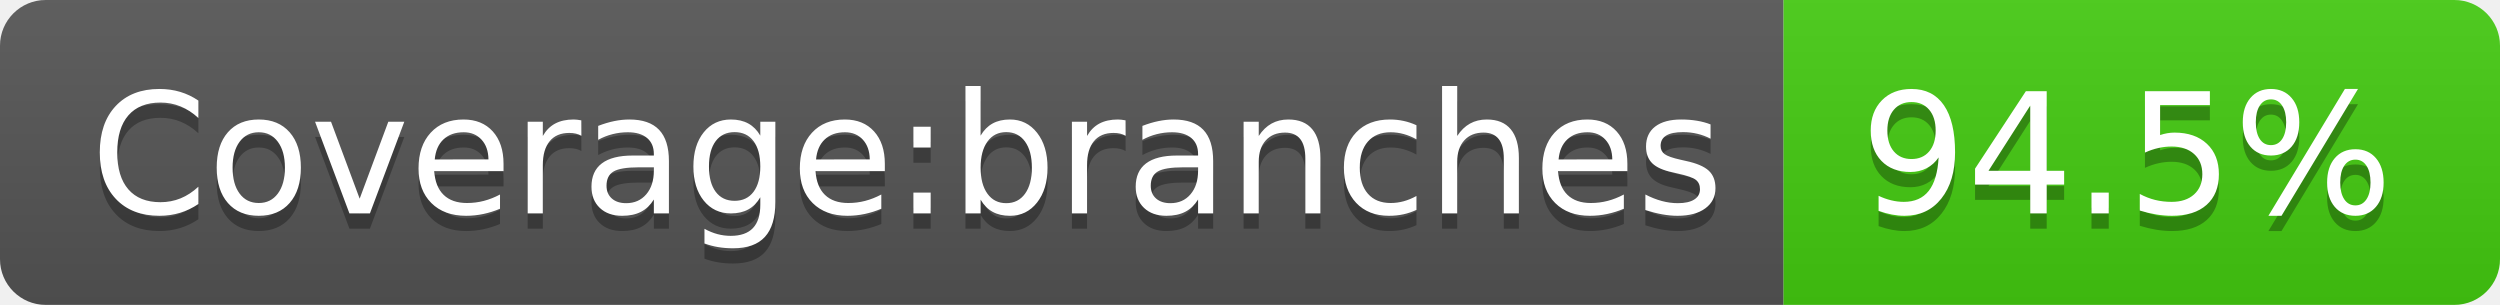
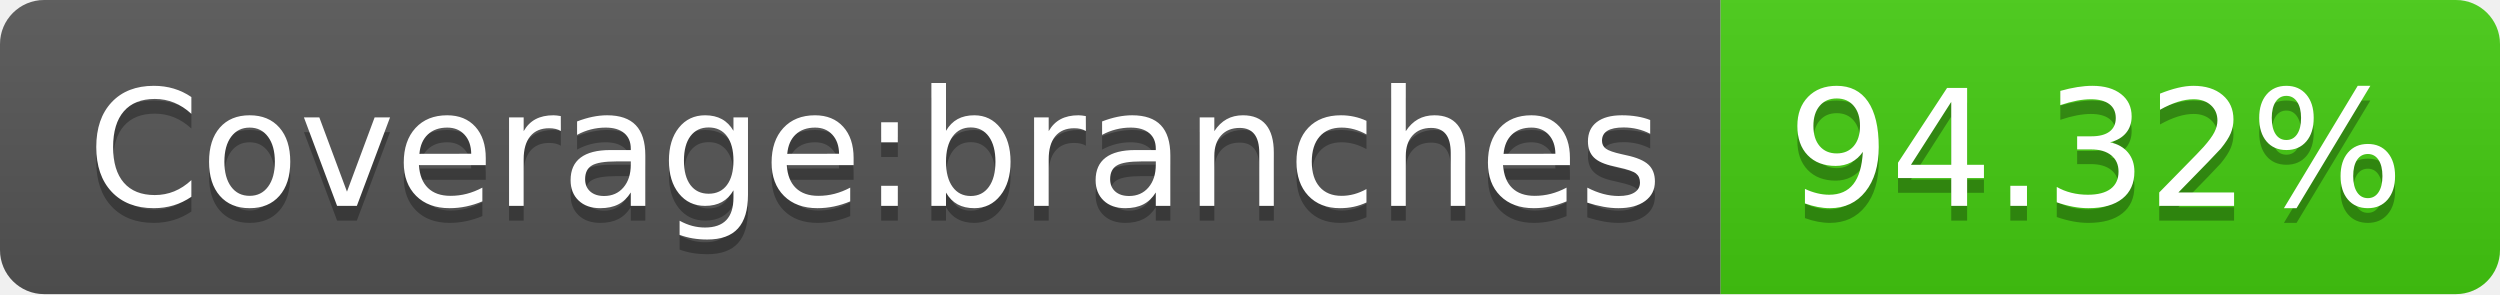
- <svg xmlns="http://www.w3.org/2000/svg" width="164" height="20" role="img" aria-label="Coverage:branches: 94.5%">
+ <svg xmlns="http://www.w3.org/2000/svg" width="170" height="20" role="img" aria-label="Coverage:branches: 94.32%">
  <linearGradient id="s" x2="0" y2="100%">
    <stop offset="0" stop-color="#bbb" stop-opacity=".1" />
    <stop offset="1" stop-opacity=".1" />
  </linearGradient>
  <clipPath id="r">
-     <rect width="164" height="20" rx="3" fill="#fff" />
+     <rect width="170" height="20" rx="3" fill="#fff" />
  </clipPath>
  <g clip-path="url(#r)">
    <rect width="117" height="20" fill="#555" />
-     <rect x="117" width="47" height="20" fill="#4c1" />
-     <rect width="164" height="20" fill="url(#s)" />
+     <rect x="117" width="53" height="20" fill="#4c1" />
+     <rect width="170" height="20" fill="url(#s)" />
  </g>
  <g fill="#fff" text-anchor="middle" font-family="Verdana,Geneva,DejaVu Sans,sans-serif" text-rendering="geometricPrecision" font-size="110">
    <text aria-hidden="true" x="595" y="150" fill="#010101" fill-opacity=".3" transform="scale(.1)" textLength="1070">Coverage:branches</text>
    <text x="595" y="140" transform="scale(.1)" fill="#fff" textLength="1070">Coverage:branches</text>
-     <text aria-hidden="true" x="1395" y="150" fill="#010101" fill-opacity=".3" transform="scale(.1)" textLength="370">94.5%</text>
-     <text x="1395" y="140" transform="scale(.1)" fill="#fff" textLength="370">94.5%</text>
+     <text aria-hidden="true" x="1425" y="150" fill="#010101" fill-opacity=".3" transform="scale(.1)" textLength="430">94.32%</text>
+     <text x="1425" y="140" transform="scale(.1)" fill="#fff" textLength="430">94.32%</text>
  </g>
</svg>
